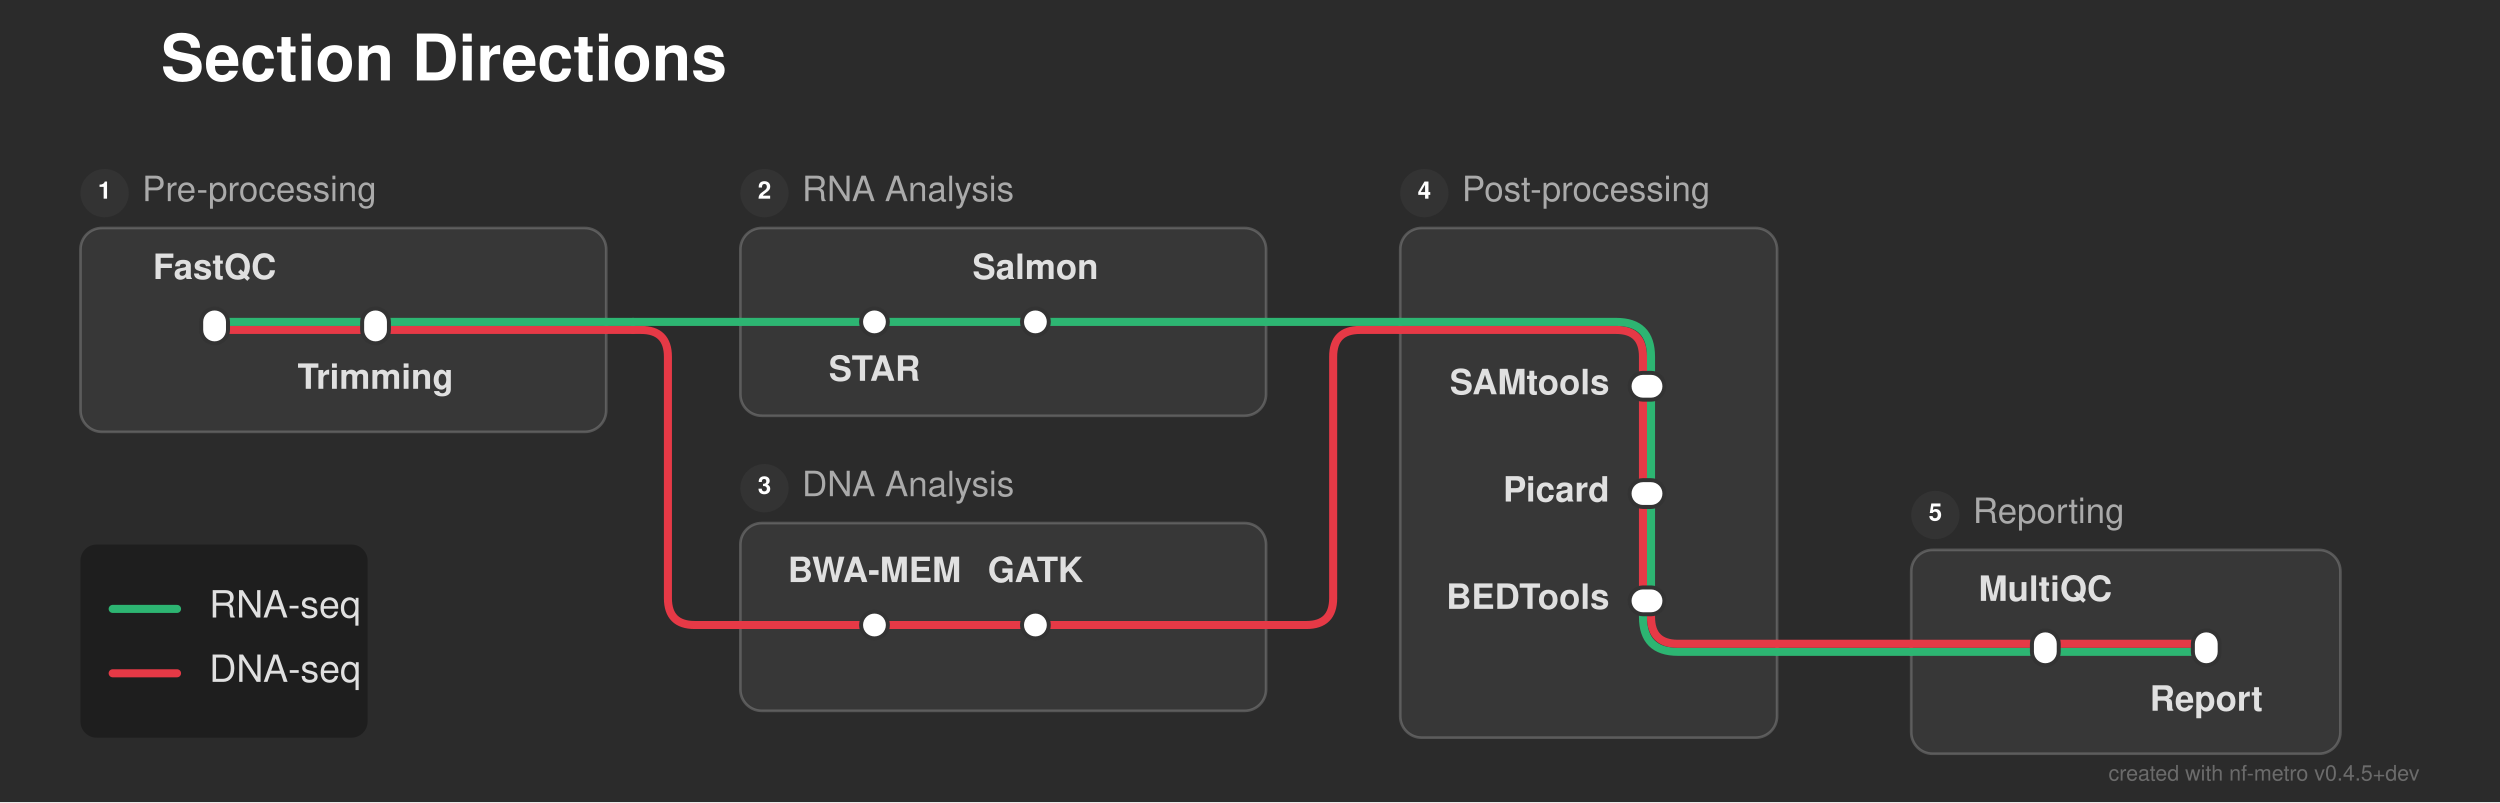
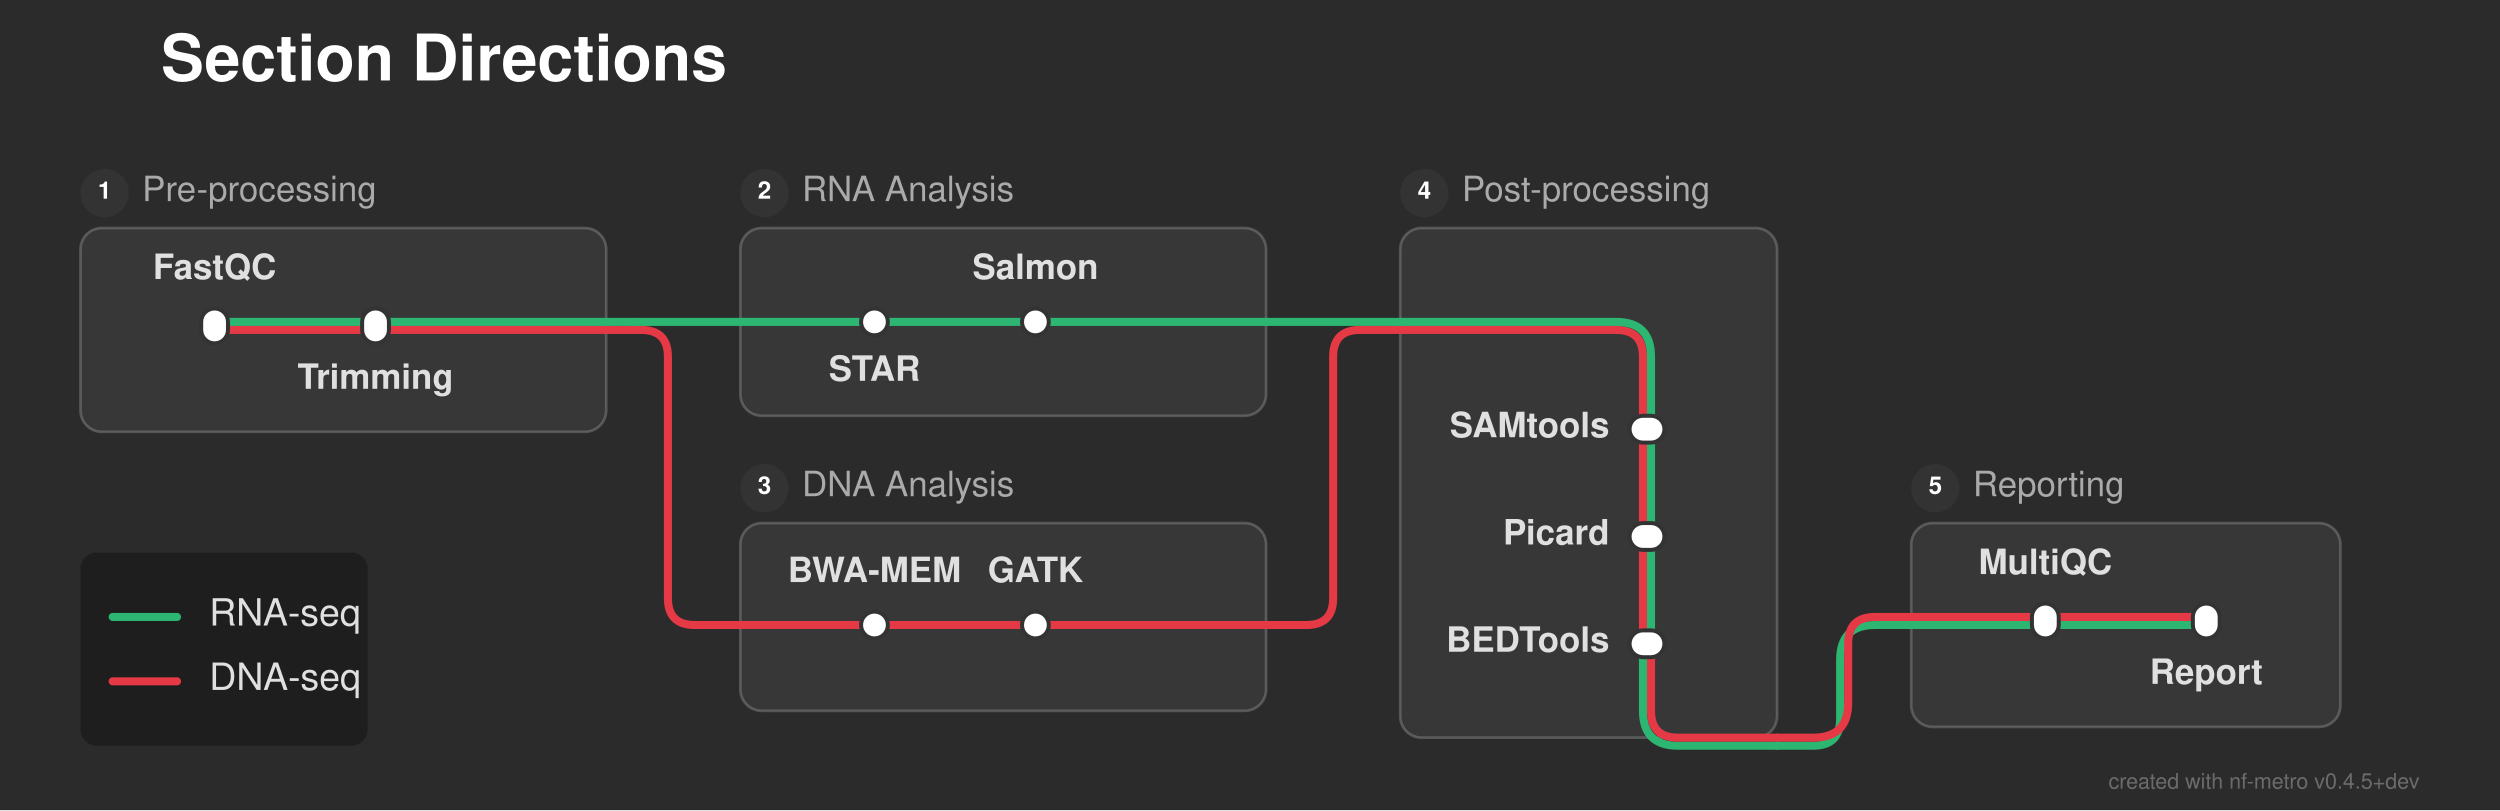
- <svg xmlns="http://www.w3.org/2000/svg" width="932" height="299" viewBox="0 0 932 299">
+ <svg xmlns="http://www.w3.org/2000/svg" width="932" height="302" viewBox="0 0 932 302">
  <defs>
</defs>
-   <rect x="0" y="0" width="932" height="299" fill="#2b2b2b" />
+   <rect x="0" y="0" width="932" height="302" fill="#2b2b2b" />
  <text x="60.0" y="30.0" font-size="24.0" fill="#ffffff" font-family="'Helvetica Neue', Helvetica, Arial, sans-serif" font-weight="bold">Section Directions</text>
  <rect x="30.0" y="85.0" width="196.0" height="76.0" rx="8" ry="8" fill="rgba(255, 255, 255, 0.06)" stroke="rgba(255, 255, 255, 0.2)" stroke-width="1.0" />
  <circle cx="39.0" cy="72.0" r="9" fill="#333333" />
  <text x="39.0" y="72.0" font-size="9" fill="#ffffff" font-family="'Helvetica Neue', Helvetica, Arial, sans-serif" font-weight="bold" text-anchor="middle" dominant-baseline="central">1</text>
  <text x="53.0" y="72.0" font-size="13.0" fill="#aaaaaa" font-family="'Helvetica Neue', Helvetica, Arial, sans-serif" dominant-baseline="central">Pre-processing</text>
  <rect x="276.0" y="85.0" width="196.0" height="70.0" rx="8" ry="8" fill="rgba(255, 255, 255, 0.06)" stroke="rgba(255, 255, 255, 0.2)" stroke-width="1.0" />
  <circle cx="285.0" cy="72.0" r="9" fill="#333333" />
  <text x="285.0" y="72.0" font-size="9" fill="#ffffff" font-family="'Helvetica Neue', Helvetica, Arial, sans-serif" font-weight="bold" text-anchor="middle" dominant-baseline="central">2</text>
  <text x="299.0" y="72.0" font-size="13.0" fill="#aaaaaa" font-family="'Helvetica Neue', Helvetica, Arial, sans-serif" dominant-baseline="central">RNA Analysis</text>
  <rect x="276.0" y="195.0" width="196.0" height="70.0" rx="8" ry="8" fill="rgba(255, 255, 255, 0.06)" stroke="rgba(255, 255, 255, 0.2)" stroke-width="1.0" />
  <circle cx="285.0" cy="182.0" r="9" fill="#333333" />
  <text x="285.0" y="182.0" font-size="9" fill="#ffffff" font-family="'Helvetica Neue', Helvetica, Arial, sans-serif" font-weight="bold" text-anchor="middle" dominant-baseline="central">3</text>
  <text x="299.0" y="182.0" font-size="13.0" fill="#aaaaaa" font-family="'Helvetica Neue', Helvetica, Arial, sans-serif" dominant-baseline="central">DNA Analysis</text>
  <rect x="522.0" y="85.0" width="140.5" height="190.0" rx="8" ry="8" fill="rgba(255, 255, 255, 0.06)" stroke="rgba(255, 255, 255, 0.2)" stroke-width="1.0" />
  <circle cx="531.0" cy="72.0" r="9" fill="#333333" />
  <text x="531.0" y="72.0" font-size="9" fill="#ffffff" font-family="'Helvetica Neue', Helvetica, Arial, sans-serif" font-weight="bold" text-anchor="middle" dominant-baseline="central">4</text>
  <text x="545.0" y="72.0" font-size="13.0" fill="#aaaaaa" font-family="'Helvetica Neue', Helvetica, Arial, sans-serif" dominant-baseline="central">Post-processing</text>
-   <rect x="712.5" y="205.0" width="160.0" height="76.0" rx="8" ry="8" fill="rgba(255, 255, 255, 0.06)" stroke="rgba(255, 255, 255, 0.2)" stroke-width="1.0" />
-   <circle cx="721.5" cy="192.0" r="9" fill="#333333" />
-   <text x="721.5" y="192.0" font-size="9" fill="#ffffff" font-family="'Helvetica Neue', Helvetica, Arial, sans-serif" font-weight="bold" text-anchor="middle" dominant-baseline="central">5</text>
-   <text x="735.5" y="192.0" font-size="13.0" fill="#aaaaaa" font-family="'Helvetica Neue', Helvetica, Arial, sans-serif" dominant-baseline="central">Reporting</text>
-   <path d="M762.5,243.0 L822.5,243.0" stroke="#2db572" stroke-width="3.0" stroke-linecap="round" />
-   <path d="M712.5,243.0 L762.5,243.0" stroke="#2db572" stroke-width="3.0" stroke-linecap="round" />
-   <path d="M662.5,243.0 L712.5,243.0" stroke="#2db572" stroke-width="3.0" stroke-linecap="round" />
-   <path d="M762.5,240.0 L822.5,240.0" stroke="#e63946" stroke-width="3.0" stroke-linecap="round" />
-   <path d="M712.5,240.0 L762.5,240.0" stroke="#e63946" stroke-width="3.0" stroke-linecap="round" />
-   <path d="M662.5,240.0 L712.5,240.0" stroke="#e63946" stroke-width="3.0" stroke-linecap="round" />
+   <rect x="712.5" y="195.0" width="160.0" height="76.0" rx="8" ry="8" fill="rgba(255, 255, 255, 0.06)" stroke="rgba(255, 255, 255, 0.2)" stroke-width="1.0" />
+   <circle cx="721.5" cy="182.0" r="9" fill="#333333" />
+   <text x="721.5" y="182.0" font-size="9" fill="#ffffff" font-family="'Helvetica Neue', Helvetica, Arial, sans-serif" font-weight="bold" text-anchor="middle" dominant-baseline="central">5</text>
+   <text x="735.5" y="182.0" font-size="13.0" fill="#aaaaaa" font-family="'Helvetica Neue', Helvetica, Arial, sans-serif" dominant-baseline="central">Reporting</text>
+   <path d="M662.5,278.0 L676.0,278.0 Q686.0,278.0,686.0,268.0 L686.0,246.0 Q686.0,233.0,699.0,233.0 L712.5,233.0" stroke="#2db572" stroke-width="3.0" fill="none" stroke-linecap="round" stroke-linejoin="round" />
+   <path d="M662.5,275.0 L676.0,275.0 Q689.0,275.0,689.0,262.0 L689.0,240.0 Q689.0,230.0,699.0,230.0 L712.5,230.0" stroke="#e63946" stroke-width="3.0" fill="none" stroke-linecap="round" stroke-linejoin="round" />
+   <path d="M612.5,240.0 L612.5,265.0 Q612.5,278.0,625.5,278.0 L662.5,278.0" stroke="#2db572" stroke-width="3.0" fill="none" stroke-linecap="round" stroke-linejoin="round" />
+   <path d="M615.5,240.0 L615.5,265.0 Q615.5,275.0,625.5,275.0 L662.5,275.0" stroke="#e63946" stroke-width="3.0" fill="none" stroke-linecap="round" stroke-linejoin="round" />
  <path d="M326.0,233.0 L386.0,233.0" stroke="#e63946" stroke-width="3.0" stroke-linecap="round" />
+   <path d="M762.5,233.0 L822.5,233.0" stroke="#2db572" stroke-width="3.0" stroke-linecap="round" />
  <path d="M276.0,233.0 L326.0,233.0" stroke="#e63946" stroke-width="3.0" stroke-linecap="round" />
  <path d="M386.0,233.0 L472.0,233.0" stroke="#e63946" stroke-width="3.0" stroke-linecap="round" />
+   <path d="M712.5,233.0 L762.5,233.0" stroke="#2db572" stroke-width="3.0" stroke-linecap="round" />
  <path d="M472.0,233.0 L487.0,233.0 Q497.0,233.0,497.0,223.0 L497.0,133.0 Q497.0,123.0,507.0,123.0 L522.0,123.0" stroke="#e63946" stroke-width="3.0" fill="none" stroke-linecap="round" stroke-linejoin="round" />
-   <path d="M612.5,224.0 L612.5,230.0 Q612.5,243.0,625.5,243.0 L662.5,243.0" stroke="#2db572" stroke-width="3.0" fill="none" stroke-linecap="round" stroke-linejoin="round" />
-   <path d="M615.5,224.0 L615.5,230.0 Q615.5,240.0,625.5,240.0 L662.5,240.0" stroke="#e63946" stroke-width="3.0" fill="none" stroke-linecap="round" stroke-linejoin="round" />
-   <path d="M615.5,184.0 L615.5,224.0" stroke="#2db572" stroke-width="3.0" stroke-linecap="round" />
-   <path d="M612.5,184.0 L612.5,224.0" stroke="#e63946" stroke-width="3.0" stroke-linecap="round" />
-   <path d="M615.5,144.0 L615.5,184.0" stroke="#2db572" stroke-width="3.0" stroke-linecap="round" />
-   <path d="M612.5,144.0 L612.5,184.0" stroke="#e63946" stroke-width="3.0" stroke-linecap="round" />
+   <path d="M762.5,230.0 L822.5,230.0" stroke="#e63946" stroke-width="3.0" stroke-linecap="round" />
+   <path d="M712.5,230.0 L762.5,230.0" stroke="#e63946" stroke-width="3.0" stroke-linecap="round" />
+   <path d="M615.5,200.0 L615.5,240.0" stroke="#2db572" stroke-width="3.0" stroke-linecap="round" />
+   <path d="M612.5,200.0 L612.5,240.0" stroke="#e63946" stroke-width="3.0" stroke-linecap="round" />
+   <path d="M615.5,160.0 L615.5,200.0" stroke="#2db572" stroke-width="3.0" stroke-linecap="round" />
+   <path d="M612.5,160.0 L612.5,200.0" stroke="#e63946" stroke-width="3.0" stroke-linecap="round" />
  <path d="M80.0,123.0 L140.0,123.0" stroke="#e63946" stroke-width="3.0" stroke-linecap="round" />
  <path d="M140.0,123.0 L226.0,123.0" stroke="#e63946" stroke-width="3.0" stroke-linecap="round" />
-   <path d="M522.0,123.0 L602.5,123.0 Q612.5,123.0,612.5,133.0 L612.5,144.0" stroke="#e63946" stroke-width="3.0" fill="none" stroke-linecap="round" stroke-linejoin="round" />
+   <path d="M522.0,123.0 L602.5,123.0 Q612.5,123.0,612.5,133.0 L612.5,160.0" stroke="#e63946" stroke-width="3.0" fill="none" stroke-linecap="round" stroke-linejoin="round" />
  <path d="M226.0,123.0 L236.0,123.0" stroke="#e63946" stroke-width="3.0" stroke-linecap="round" />
  <path d="M236.0,123.0 L239.0,123.0 Q249.0,123.0,249.0,133.0 L249.0,223.0 Q249.0,233.0,259.0,233.0 L276.0,233.0" stroke="#e63946" stroke-width="3.0" fill="none" stroke-linecap="round" stroke-linejoin="round" />
  <path d="M80.0,120.0 L140.0,120.0" stroke="#2db572" stroke-width="3.0" stroke-linecap="round" />
  <path d="M326.0,120.0 L386.0,120.0" stroke="#2db572" stroke-width="3.0" stroke-linecap="round" />
  <path d="M140.0,120.0 L226.0,120.0" stroke="#2db572" stroke-width="3.0" stroke-linecap="round" />
  <path d="M276.0,120.0 L326.0,120.0" stroke="#2db572" stroke-width="3.0" stroke-linecap="round" />
  <path d="M386.0,120.0 L472.0,120.0" stroke="#2db572" stroke-width="3.0" stroke-linecap="round" />
-   <path d="M522.0,120.0 L602.5,120.0 Q615.5,120.0,615.5,133.0 L615.5,144.0" stroke="#2db572" stroke-width="3.0" fill="none" stroke-linecap="round" stroke-linejoin="round" />
+   <path d="M522.0,120.0 L602.5,120.0 Q615.5,120.0,615.5,133.0 L615.5,160.0" stroke="#2db572" stroke-width="3.0" fill="none" stroke-linecap="round" stroke-linejoin="round" />
  <path d="M226.0,120.0 L236.0,120.0" stroke="#2db572" stroke-width="3.0" stroke-linecap="round" />
  <path d="M236.0,120.0 L276.0,120.0" stroke="#2db572" stroke-width="3.0" stroke-linecap="round" />
  <path d="M472.0,120.0 L522.0,120.0" stroke="#2db572" stroke-width="3.0" stroke-linecap="round" />
  <rect x="75.0" y="115.0" width="10.0" height="13.0" rx="5.0" ry="5.0" fill="#ffffff" stroke="#333333" stroke-width="1.5" />
  <rect x="135.0" y="115.0" width="10.0" height="13.0" rx="5.0" ry="5.0" fill="#ffffff" stroke="#333333" stroke-width="1.5" />
  <rect x="321.0" y="115.0" width="10.0" height="10.0" rx="5.0" ry="5.0" fill="#ffffff" stroke="#333333" stroke-width="1.5" />
  <rect x="381.0" y="115.0" width="10.0" height="10.0" rx="5.0" ry="5.0" fill="#ffffff" stroke="#333333" stroke-width="1.5" />
  <rect x="321.0" y="228.0" width="10.0" height="10.0" rx="5.0" ry="5.0" fill="#ffffff" stroke="#333333" stroke-width="1.5" />
  <rect x="381.0" y="228.0" width="10.0" height="10.0" rx="5.0" ry="5.0" fill="#ffffff" stroke="#333333" stroke-width="1.5" />
-   <rect x="607.5" y="139.0" width="13.0" height="10.0" rx="5.0" ry="5.0" fill="#ffffff" stroke="#333333" stroke-width="1.5" />
-   <rect x="607.5" y="179.0" width="13.0" height="10.0" rx="5.0" ry="5.0" fill="#ffffff" stroke="#333333" stroke-width="1.5" />
-   <rect x="607.5" y="219.0" width="13.0" height="10.0" rx="5.0" ry="5.0" fill="#ffffff" stroke="#333333" stroke-width="1.5" />
-   <rect x="757.5" y="235.0" width="10.0" height="13.0" rx="5.0" ry="5.0" fill="#ffffff" stroke="#333333" stroke-width="1.5" />
-   <rect x="817.5" y="235.0" width="10.0" height="13.0" rx="5.0" ry="5.0" fill="#ffffff" stroke="#333333" stroke-width="1.5" />
+   <rect x="607.5" y="155.0" width="13.0" height="10.0" rx="5.0" ry="5.0" fill="#ffffff" stroke="#333333" stroke-width="1.5" />
+   <rect x="607.5" y="195.0" width="13.0" height="10.0" rx="5.0" ry="5.0" fill="#ffffff" stroke="#333333" stroke-width="1.5" />
+   <rect x="607.5" y="235.0" width="13.0" height="10.0" rx="5.0" ry="5.0" fill="#ffffff" stroke="#333333" stroke-width="1.5" />
+   <rect x="757.5" y="225.0" width="10.0" height="13.0" rx="5.0" ry="5.0" fill="#ffffff" stroke="#333333" stroke-width="1.5" />
+   <rect x="817.5" y="225.0" width="10.0" height="13.0" rx="5.0" ry="5.0" fill="#ffffff" stroke="#333333" stroke-width="1.5" />
  <text x="80.0" y="104.0" font-size="13.0" fill="#e0e0e0" font-family="'Helvetica Neue', Helvetica, Arial, sans-serif" font-weight="bold" text-anchor="middle" dominant-baseline="auto">FastQC</text>
  <text x="326.0" y="136.0" font-size="13.0" fill="#e0e0e0" font-family="'Helvetica Neue', Helvetica, Arial, sans-serif" font-weight="bold" text-anchor="middle" dominant-baseline="hanging">STAR</text>
-   <text x="600.0" y="144.0" font-size="13.0" fill="#e0e0e0" font-family="'Helvetica Neue', Helvetica, Arial, sans-serif" font-weight="bold" text-anchor="end" dominant-baseline="central">SAMtools</text>
-   <text x="762.5" y="224.0" font-size="13.0" fill="#e0e0e0" font-family="'Helvetica Neue', Helvetica, Arial, sans-serif" font-weight="bold" text-anchor="middle" dominant-baseline="auto">MultiQC</text>
+   <text x="600.0" y="160.0" font-size="13.0" fill="#e0e0e0" font-family="'Helvetica Neue', Helvetica, Arial, sans-serif" font-weight="bold" text-anchor="end" dominant-baseline="central">SAMtools</text>
+   <text x="762.5" y="214.0" font-size="13.0" fill="#e0e0e0" font-family="'Helvetica Neue', Helvetica, Arial, sans-serif" font-weight="bold" text-anchor="middle" dominant-baseline="auto">MultiQC</text>
  <text x="326.0" y="217.0" font-size="13.0" fill="#e0e0e0" font-family="'Helvetica Neue', Helvetica, Arial, sans-serif" font-weight="bold" text-anchor="middle" dominant-baseline="auto">BWA-MEM</text>
  <text x="140.0" y="139.0" font-size="13.0" fill="#e0e0e0" font-family="'Helvetica Neue', Helvetica, Arial, sans-serif" font-weight="bold" text-anchor="middle" dominant-baseline="hanging">Trimming</text>
  <text x="386.0" y="104.0" font-size="13.0" fill="#e0e0e0" font-family="'Helvetica Neue', Helvetica, Arial, sans-serif" font-weight="bold" text-anchor="middle" dominant-baseline="auto">Salmon</text>
-   <text x="600.0" y="184.0" font-size="13.0" fill="#e0e0e0" font-family="'Helvetica Neue', Helvetica, Arial, sans-serif" font-weight="bold" text-anchor="end" dominant-baseline="central">Picard</text>
-   <text x="822.5" y="259.0" font-size="13.0" fill="#e0e0e0" font-family="'Helvetica Neue', Helvetica, Arial, sans-serif" font-weight="bold" text-anchor="middle" dominant-baseline="hanging">Report</text>
+   <text x="600.0" y="200.0" font-size="13.0" fill="#e0e0e0" font-family="'Helvetica Neue', Helvetica, Arial, sans-serif" font-weight="bold" text-anchor="end" dominant-baseline="central">Picard</text>
+   <text x="822.5" y="249.0" font-size="13.0" fill="#e0e0e0" font-family="'Helvetica Neue', Helvetica, Arial, sans-serif" font-weight="bold" text-anchor="middle" dominant-baseline="hanging">Report</text>
  <text x="386.0" y="217.0" font-size="13.0" fill="#e0e0e0" font-family="'Helvetica Neue', Helvetica, Arial, sans-serif" font-weight="bold" text-anchor="middle" dominant-baseline="auto">GATK</text>
-   <text x="600.0" y="224.0" font-size="13.0" fill="#e0e0e0" font-family="'Helvetica Neue', Helvetica, Arial, sans-serif" font-weight="bold" text-anchor="end" dominant-baseline="central">BEDTools</text>
-   <rect x="30.0" y="203.0" width="107.04" height="72.0" rx="6" ry="6" fill="rgba(0, 0, 0, 0.3)" />
-   <path d="M42.0,227.0 L66.0,227.0" stroke="#2db572" stroke-width="3.0" stroke-linecap="round" />
-   <text x="78.0" y="227.0" font-size="14.0" fill="#e0e0e0" font-family="'Helvetica Neue', Helvetica, Arial, sans-serif" dominant-baseline="central">RNA-seq</text>
-   <path d="M42.0,251.0 L66.0,251.0" stroke="#e63946" stroke-width="3.0" stroke-linecap="round" />
-   <text x="78.0" y="251.0" font-size="14.0" fill="#e0e0e0" font-family="'Helvetica Neue', Helvetica, Arial, sans-serif" dominant-baseline="central">DNA-seq</text>
-   <text x="902.0" y="291.0" font-size="8" fill="rgba(150, 150, 150, 0.6)" font-family="'Helvetica Neue', Helvetica, Arial, sans-serif" text-anchor="end">created with nf-metro v0.4.5+dev</text>
+   <text x="600.0" y="240.0" font-size="13.0" fill="#e0e0e0" font-family="'Helvetica Neue', Helvetica, Arial, sans-serif" font-weight="bold" text-anchor="end" dominant-baseline="central">BEDTools</text>
+   <rect x="30.0" y="206.0" width="107.04" height="72.0" rx="6" ry="6" fill="rgba(0, 0, 0, 0.3)" />
+   <path d="M42.0,230.0 L66.0,230.0" stroke="#2db572" stroke-width="3.0" stroke-linecap="round" />
+   <text x="78.0" y="230.0" font-size="14.0" fill="#e0e0e0" font-family="'Helvetica Neue', Helvetica, Arial, sans-serif" dominant-baseline="central">RNA-seq</text>
+   <path d="M42.0,254.0 L66.0,254.0" stroke="#e63946" stroke-width="3.0" stroke-linecap="round" />
+   <text x="78.0" y="254.0" font-size="14.0" fill="#e0e0e0" font-family="'Helvetica Neue', Helvetica, Arial, sans-serif" dominant-baseline="central">DNA-seq</text>
+   <text x="902.0" y="294.0" font-size="8" fill="rgba(150, 150, 150, 0.6)" font-family="'Helvetica Neue', Helvetica, Arial, sans-serif" text-anchor="end">created with nf-metro v0.4.5+dev</text>
</svg>
